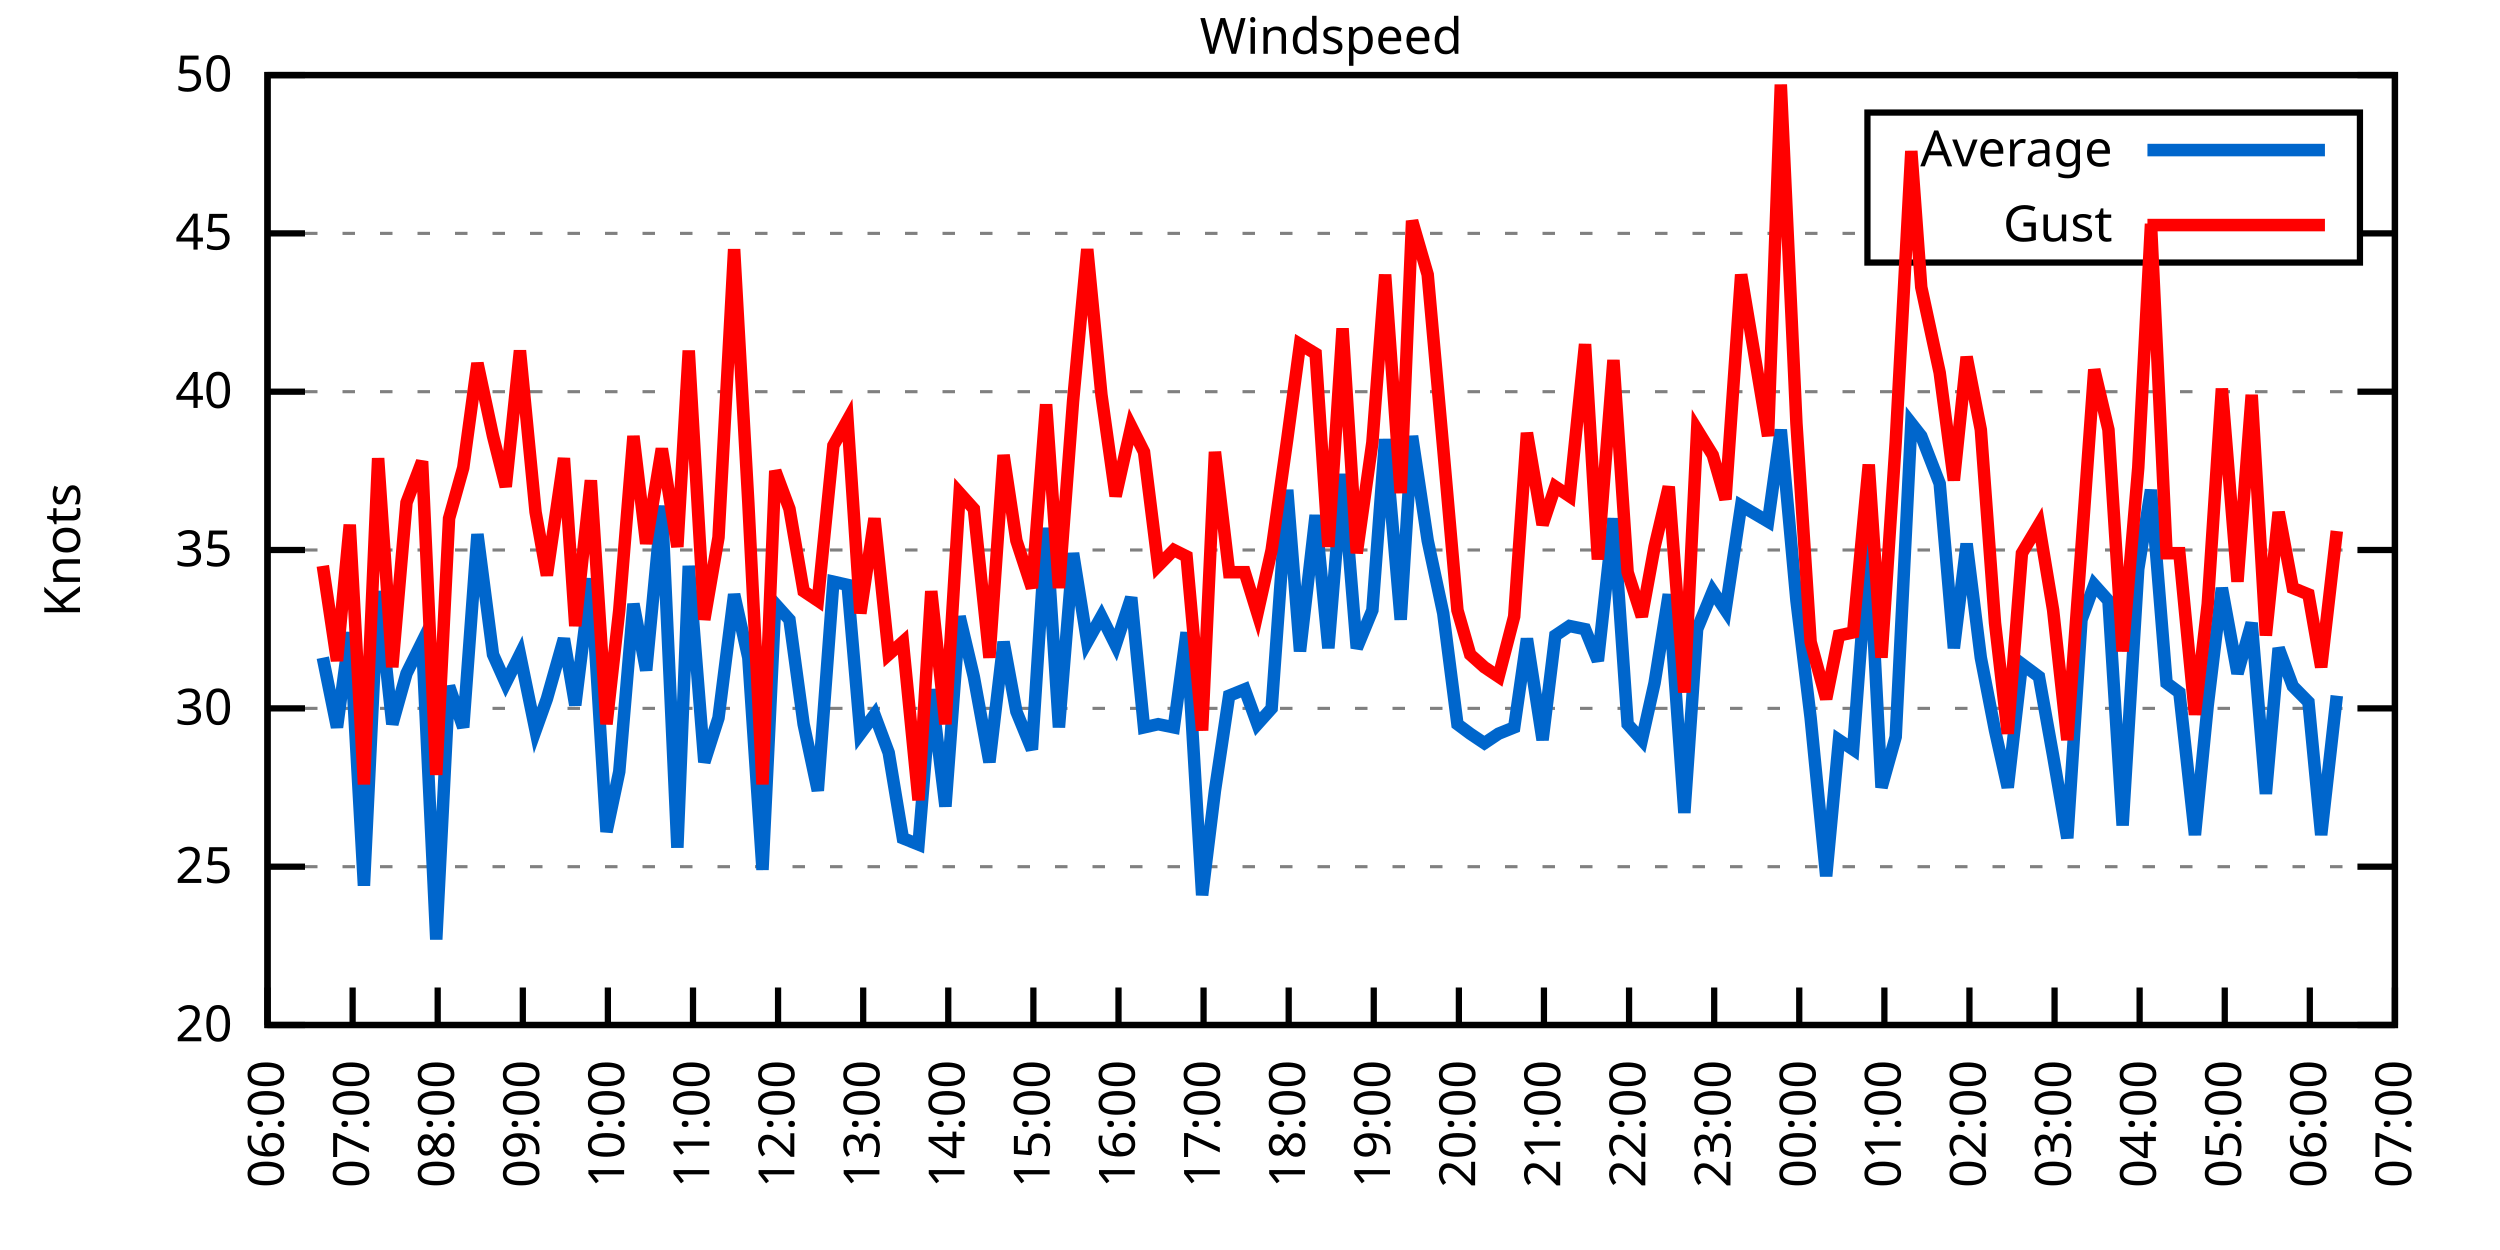
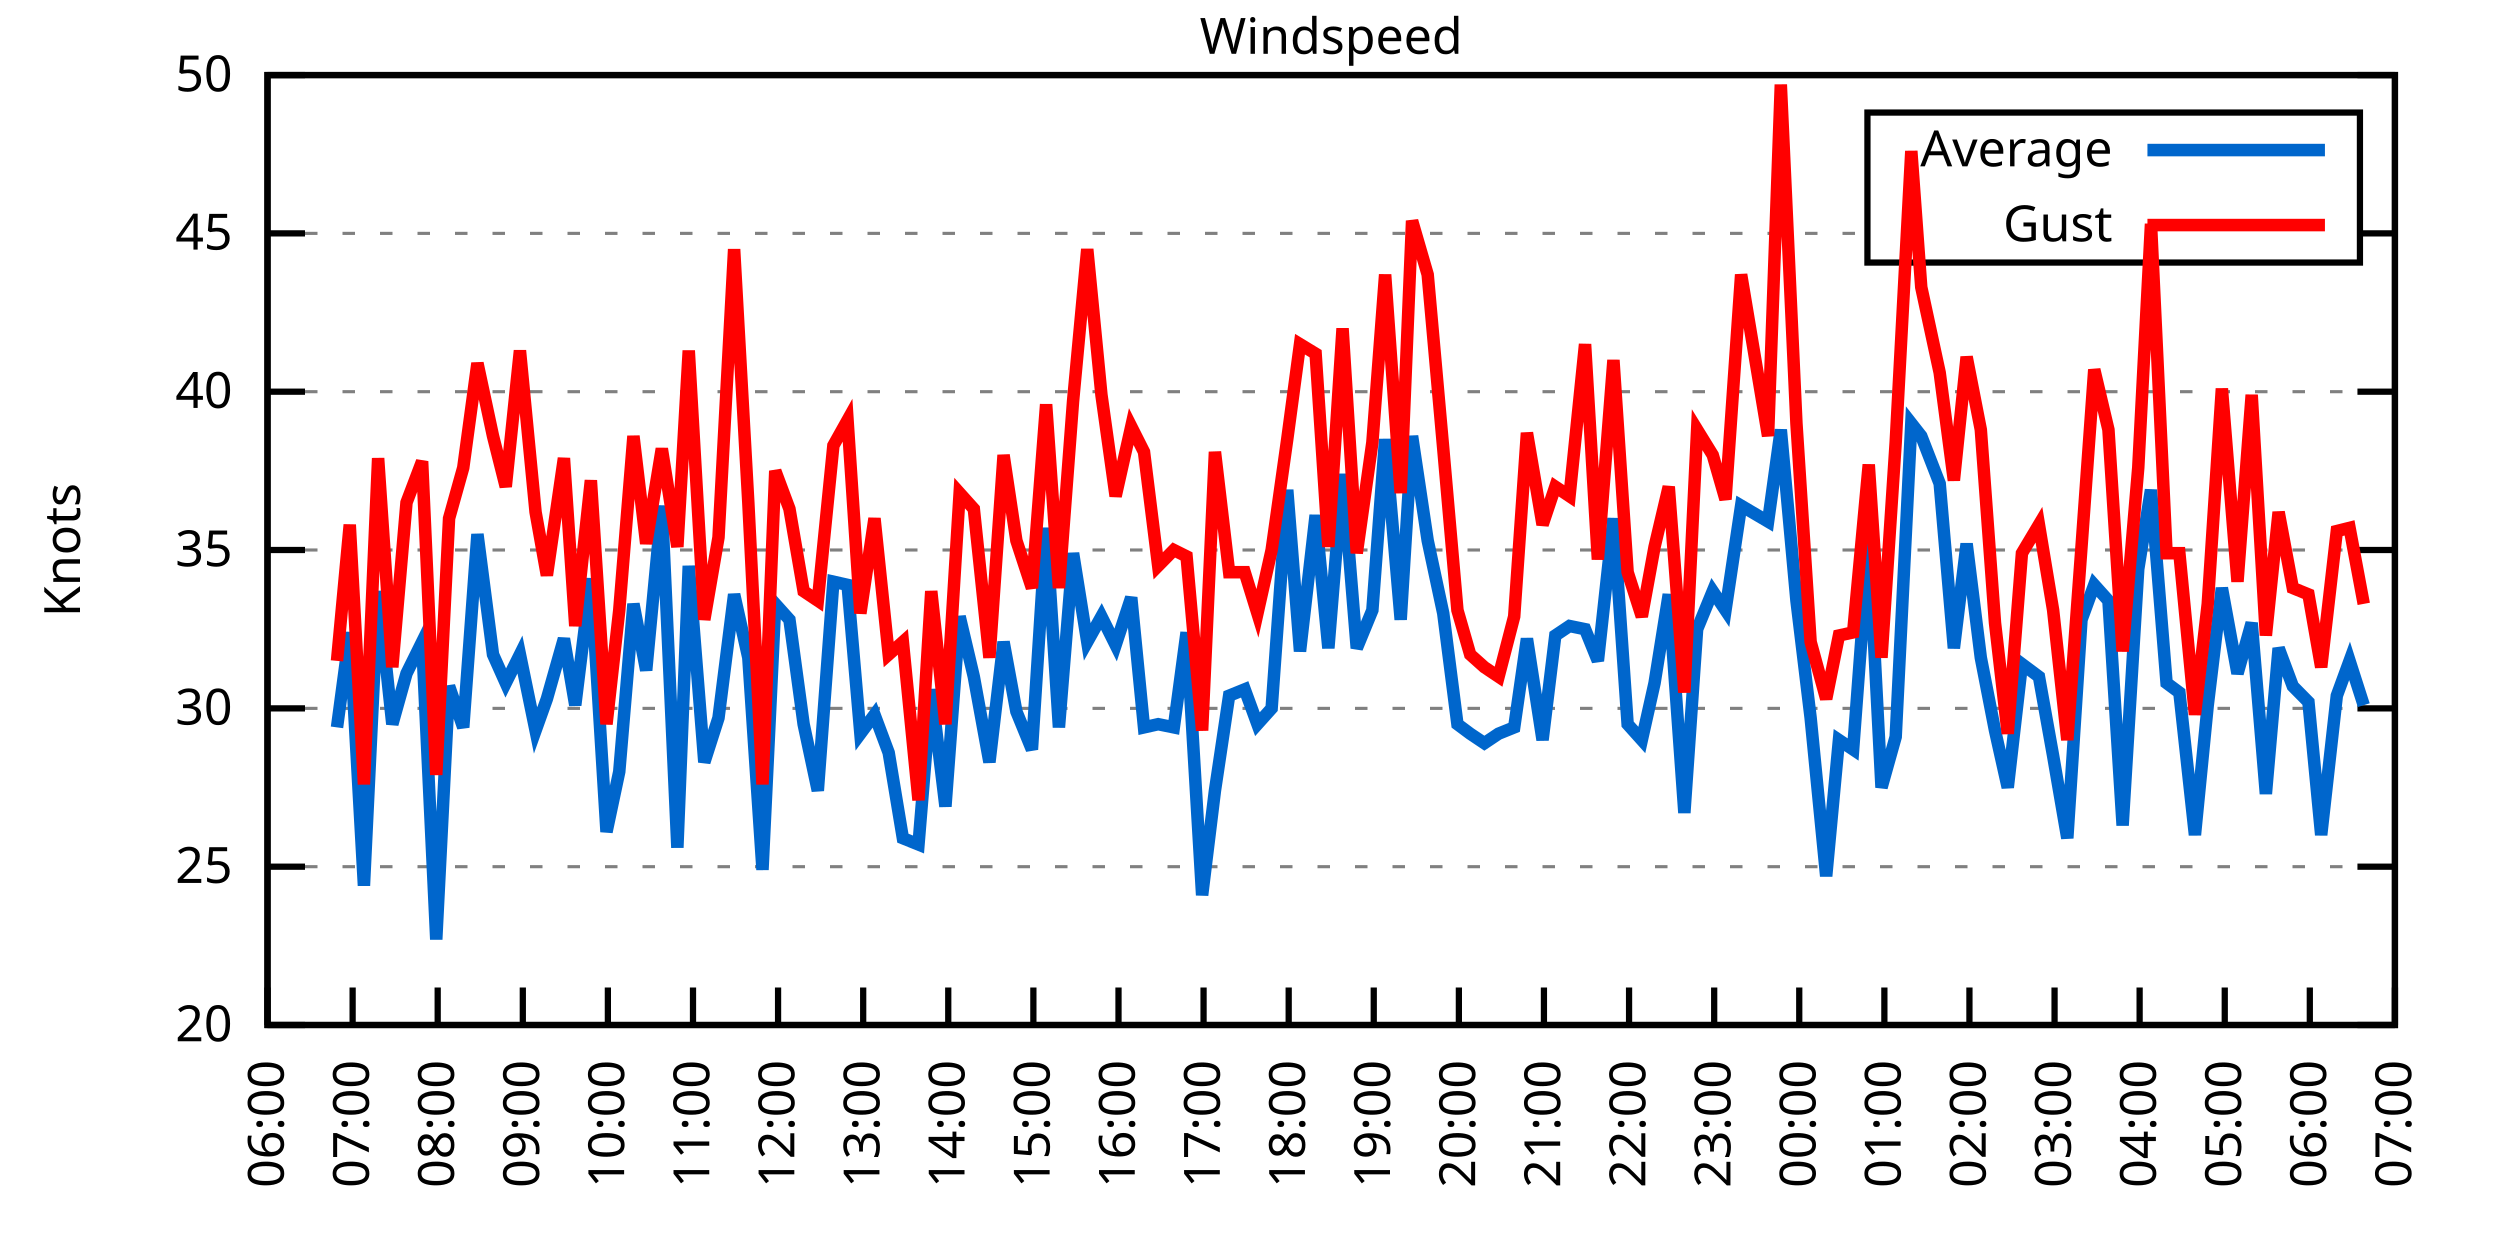
<svg xmlns="http://www.w3.org/2000/svg" xmlns:xlink="http://www.w3.org/1999/xlink" width="400" height="200" viewBox="0 0 400 200">
  <g id="gnuplot_canvas">
    <rect x="0" y="0" width="400" height="200" fill="none" />
    <defs>
      <circle id="gpDot" r="0.5" stroke-width="0.5" stroke="currentColor" />
      <path id="gpPt0" stroke-width="0.333" stroke="currentColor" d="M-1,0 h2 M0,-1 v2" />
      <path id="gpPt1" stroke-width="0.333" stroke="currentColor" d="M-1,-1 L1,1 M1,-1 L-1,1" />
      <path id="gpPt2" stroke-width="0.333" stroke="currentColor" d="M-1,0 L1,0 M0,-1 L0,1 M-1,-1 L1,1 M-1,1 L1,-1" />
      <rect id="gpPt3" stroke-width="0.333" stroke="currentColor" x="-1" y="-1" width="2" height="2" />
      <rect id="gpPt4" stroke-width="0.333" stroke="currentColor" fill="currentColor" x="-1" y="-1" width="2" height="2" />
      <circle id="gpPt5" stroke-width="0.333" stroke="currentColor" cx="0" cy="0" r="1" />
      <use xlink:href="#gpPt5" id="gpPt6" fill="currentColor" stroke="none" />
      <path id="gpPt7" stroke-width="0.333" stroke="currentColor" d="M0,-1.33 L-1.33,0.67 L1.33,0.67 z" />
      <use xlink:href="#gpPt7" id="gpPt8" fill="currentColor" stroke="none" />
      <use xlink:href="#gpPt7" id="gpPt9" stroke="currentColor" transform="rotate(180)" />
      <use xlink:href="#gpPt9" id="gpPt10" fill="currentColor" stroke="none" />
      <use xlink:href="#gpPt3" id="gpPt11" stroke="currentColor" transform="rotate(45)" />
      <use xlink:href="#gpPt11" id="gpPt12" fill="currentColor" stroke="none" />
      <path id="gpPt13" stroke-width="0.333" stroke="currentColor" d="M0,1.330 L1.265,0.411 L0.782,-1.067 L-0.782,-1.076 L-1.265,0.411 z" />
      <use xlink:href="#gpPt13" id="gpPt14" fill="currentColor" stroke="none" />
      <filter id="textbox" filterUnits="objectBoundingBox" x="0" y="0" height="1" width="1">
        <feFlood flood-color="white" flood-opacity="1" result="bgnd" />
        <feComposite in="SourceGraphic" in2="bgnd" operator="atop" />
      </filter>
      <filter id="greybox" filterUnits="objectBoundingBox" x="0" y="0" height="1" width="1">
        <feFlood flood-color="lightgrey" flood-opacity="1" result="grey" />
        <feComposite in="SourceGraphic" in2="grey" operator="atop" />
      </filter>
    </defs>
    <g fill="none" color="white" stroke="currentColor" stroke-width="1.00" stroke-linecap="butt" stroke-linejoin="miter">
</g>
    <g fill="none" color="black" stroke="currentColor" stroke-width="1.00" stroke-linecap="butt" stroke-linejoin="miter">
      <g stroke="none" shape-rendering="crispEdges">
        <polygon fill="rgb(255, 255, 255)" points="42.80,164.00 383.18,164.00 383.18,12.02 42.80,12.02 " />
      </g>
    </g>
    <g fill="none" color="black" stroke="currentColor" stroke-width="1.00" stroke-linecap="butt" stroke-linejoin="miter">
</g>
    <g fill="none" color="black" stroke="black" stroke-width="0.50" stroke-linecap="butt" stroke-linejoin="miter">
</g>
    <g fill="none" color="gray" stroke="currentColor" stroke-width="0.50" stroke-linecap="butt" stroke-linejoin="miter">
      <path stroke="gray" stroke-dasharray="2,4" class="gridline" d="M42.80,164.00 L383.19,164.00  " />
    </g>
    <g fill="none" color="gray" stroke="gray" stroke-width="1.00" stroke-linecap="butt" stroke-linejoin="miter">
</g>
    <g fill="none" color="black" stroke="currentColor" stroke-width="1.00" stroke-linecap="butt" stroke-linejoin="miter">
      <path stroke="black" d="M42.80,164.00 L48.80,164.00 M383.19,164.00 L377.19,164.00  " />
      <g transform="translate(37.20,166.60)" stroke="none" fill="black" font-family="Sans" font-size="8.00" text-anchor="end">
        <text>
          <tspan font-family="Sans"> 20</tspan>
        </text>
      </g>
    </g>
    <g fill="none" color="black" stroke="currentColor" stroke-width="1.00" stroke-linecap="butt" stroke-linejoin="miter">
</g>
    <g fill="none" color="black" stroke="black" stroke-width="0.50" stroke-linecap="butt" stroke-linejoin="miter">
</g>
    <g fill="none" color="gray" stroke="currentColor" stroke-width="0.50" stroke-linecap="butt" stroke-linejoin="miter">
      <path stroke="gray" stroke-dasharray="2,4" class="gridline" d="M42.80,138.67 L383.19,138.67  " />
    </g>
    <g fill="none" color="gray" stroke="gray" stroke-width="1.00" stroke-linecap="butt" stroke-linejoin="miter">
</g>
    <g fill="none" color="black" stroke="currentColor" stroke-width="1.00" stroke-linecap="butt" stroke-linejoin="miter">
      <path stroke="black" d="M42.80,138.67 L48.80,138.67 M383.19,138.67 L377.19,138.67  " />
      <g transform="translate(37.20,141.27)" stroke="none" fill="black" font-family="Sans" font-size="8.00" text-anchor="end">
        <text>
          <tspan font-family="Sans"> 25</tspan>
        </text>
      </g>
    </g>
    <g fill="none" color="black" stroke="currentColor" stroke-width="1.00" stroke-linecap="butt" stroke-linejoin="miter">
</g>
    <g fill="none" color="black" stroke="black" stroke-width="0.50" stroke-linecap="butt" stroke-linejoin="miter">
</g>
    <g fill="none" color="gray" stroke="currentColor" stroke-width="0.50" stroke-linecap="butt" stroke-linejoin="miter">
      <path stroke="gray" stroke-dasharray="2,4" class="gridline" d="M42.80,113.34 L383.19,113.34  " />
    </g>
    <g fill="none" color="gray" stroke="gray" stroke-width="1.00" stroke-linecap="butt" stroke-linejoin="miter">
</g>
    <g fill="none" color="black" stroke="currentColor" stroke-width="1.00" stroke-linecap="butt" stroke-linejoin="miter">
      <path stroke="black" d="M42.80,113.34 L48.80,113.34 M383.19,113.34 L377.19,113.34  " />
      <g transform="translate(37.20,115.94)" stroke="none" fill="black" font-family="Sans" font-size="8.00" text-anchor="end">
        <text>
          <tspan font-family="Sans"> 30</tspan>
        </text>
      </g>
    </g>
    <g fill="none" color="black" stroke="currentColor" stroke-width="1.00" stroke-linecap="butt" stroke-linejoin="miter">
</g>
    <g fill="none" color="black" stroke="black" stroke-width="0.50" stroke-linecap="butt" stroke-linejoin="miter">
</g>
    <g fill="none" color="gray" stroke="currentColor" stroke-width="0.50" stroke-linecap="butt" stroke-linejoin="miter">
      <path stroke="gray" stroke-dasharray="2,4" class="gridline" d="M42.80,88.00 L383.19,88.00  " />
    </g>
    <g fill="none" color="gray" stroke="gray" stroke-width="1.00" stroke-linecap="butt" stroke-linejoin="miter">
</g>
    <g fill="none" color="black" stroke="currentColor" stroke-width="1.00" stroke-linecap="butt" stroke-linejoin="miter">
      <path stroke="black" d="M42.80,88.00 L48.80,88.00 M383.19,88.00 L377.19,88.00  " />
      <g transform="translate(37.20,90.60)" stroke="none" fill="black" font-family="Sans" font-size="8.00" text-anchor="end">
        <text>
          <tspan font-family="Sans"> 35</tspan>
        </text>
      </g>
    </g>
    <g fill="none" color="black" stroke="currentColor" stroke-width="1.00" stroke-linecap="butt" stroke-linejoin="miter">
</g>
    <g fill="none" color="black" stroke="black" stroke-width="0.50" stroke-linecap="butt" stroke-linejoin="miter">
</g>
    <g fill="none" color="gray" stroke="currentColor" stroke-width="0.50" stroke-linecap="butt" stroke-linejoin="miter">
      <path stroke="gray" stroke-dasharray="2,4" class="gridline" d="M42.80,62.67 L383.19,62.67  " />
    </g>
    <g fill="none" color="gray" stroke="gray" stroke-width="1.00" stroke-linecap="butt" stroke-linejoin="miter">
</g>
    <g fill="none" color="black" stroke="currentColor" stroke-width="1.00" stroke-linecap="butt" stroke-linejoin="miter">
      <path stroke="black" d="M42.80,62.67 L48.80,62.67 M383.19,62.67 L377.19,62.67  " />
      <g transform="translate(37.20,65.27)" stroke="none" fill="black" font-family="Sans" font-size="8.00" text-anchor="end">
        <text>
          <tspan font-family="Sans"> 40</tspan>
        </text>
      </g>
    </g>
    <g fill="none" color="black" stroke="currentColor" stroke-width="1.00" stroke-linecap="butt" stroke-linejoin="miter">
</g>
    <g fill="none" color="black" stroke="black" stroke-width="0.50" stroke-linecap="butt" stroke-linejoin="miter">
</g>
    <g fill="none" color="gray" stroke="currentColor" stroke-width="0.50" stroke-linecap="butt" stroke-linejoin="miter">
      <path stroke="gray" stroke-dasharray="2,4" class="gridline" d="M42.80,37.34 L298.79,37.34 M377.59,37.34 L383.19,37.34  " />
    </g>
    <g fill="none" color="gray" stroke="gray" stroke-width="1.00" stroke-linecap="butt" stroke-linejoin="miter">
</g>
    <g fill="none" color="black" stroke="currentColor" stroke-width="1.00" stroke-linecap="butt" stroke-linejoin="miter">
      <path stroke="black" d="M42.80,37.34 L48.80,37.34 M383.19,37.34 L377.19,37.34  " />
      <g transform="translate(37.20,39.94)" stroke="none" fill="black" font-family="Sans" font-size="8.00" text-anchor="end">
        <text>
          <tspan font-family="Sans"> 45</tspan>
        </text>
      </g>
    </g>
    <g fill="none" color="black" stroke="currentColor" stroke-width="1.00" stroke-linecap="butt" stroke-linejoin="miter">
</g>
    <g fill="none" color="black" stroke="black" stroke-width="0.50" stroke-linecap="butt" stroke-linejoin="miter">
</g>
    <g fill="none" color="gray" stroke="currentColor" stroke-width="0.50" stroke-linecap="butt" stroke-linejoin="miter">
      <path stroke="gray" stroke-dasharray="2,4" class="gridline" d="M42.80,12.01 L383.19,12.01  " />
    </g>
    <g fill="none" color="gray" stroke="gray" stroke-width="1.00" stroke-linecap="butt" stroke-linejoin="miter">
</g>
    <g fill="none" color="black" stroke="currentColor" stroke-width="1.00" stroke-linecap="butt" stroke-linejoin="miter">
      <path stroke="black" d="M42.80,12.01 L48.80,12.01 M383.19,12.01 L377.19,12.01  " />
      <g transform="translate(37.20,14.61)" stroke="none" fill="black" font-family="Sans" font-size="8.00" text-anchor="end">
        <text>
          <tspan font-family="Sans"> 50</tspan>
        </text>
      </g>
    </g>
    <g fill="none" color="black" stroke="currentColor" stroke-width="1.00" stroke-linecap="butt" stroke-linejoin="miter">
      <path stroke="black" d="M42.80,164.00 L42.80,158.00  " />
      <g transform="translate(45.40,169.60) rotate(270.00)" stroke="none" fill="black" font-family="Sans" font-size="8.00" text-anchor="end">
        <text>
          <tspan font-family="Sans">06:00</tspan>
        </text>
      </g>
    </g>
    <g fill="none" color="black" stroke="currentColor" stroke-width="1.00" stroke-linecap="butt" stroke-linejoin="miter">
      <path stroke="black" d="M56.42,164.00 L56.42,158.00  " />
      <g transform="translate(59.02,169.60) rotate(270.00)" stroke="none" fill="black" font-family="Sans" font-size="8.00" text-anchor="end">
        <text>
          <tspan font-family="Sans">07:00</tspan>
        </text>
      </g>
    </g>
    <g fill="none" color="black" stroke="currentColor" stroke-width="1.00" stroke-linecap="butt" stroke-linejoin="miter">
      <path stroke="black" d="M70.03,164.00 L70.03,158.00  " />
      <g transform="translate(72.63,169.60) rotate(270.00)" stroke="none" fill="black" font-family="Sans" font-size="8.00" text-anchor="end">
        <text>
          <tspan font-family="Sans">08:00</tspan>
        </text>
      </g>
    </g>
    <g fill="none" color="black" stroke="currentColor" stroke-width="1.00" stroke-linecap="butt" stroke-linejoin="miter">
      <path stroke="black" d="M83.65,164.00 L83.65,158.00  " />
      <g transform="translate(86.25,169.60) rotate(270.00)" stroke="none" fill="black" font-family="Sans" font-size="8.00" text-anchor="end">
        <text>
          <tspan font-family="Sans">09:00</tspan>
        </text>
      </g>
    </g>
    <g fill="none" color="black" stroke="currentColor" stroke-width="1.00" stroke-linecap="butt" stroke-linejoin="miter">
      <path stroke="black" d="M97.26,164.00 L97.26,158.00  " />
      <g transform="translate(99.86,169.60) rotate(270.00)" stroke="none" fill="black" font-family="Sans" font-size="8.00" text-anchor="end">
        <text>
          <tspan font-family="Sans">10:00</tspan>
        </text>
      </g>
    </g>
    <g fill="none" color="black" stroke="currentColor" stroke-width="1.00" stroke-linecap="butt" stroke-linejoin="miter">
      <path stroke="black" d="M110.88,164.00 L110.88,158.00  " />
      <g transform="translate(113.48,169.60) rotate(270.00)" stroke="none" fill="black" font-family="Sans" font-size="8.00" text-anchor="end">
        <text>
          <tspan font-family="Sans">11:00</tspan>
        </text>
      </g>
    </g>
    <g fill="none" color="black" stroke="currentColor" stroke-width="1.00" stroke-linecap="butt" stroke-linejoin="miter">
      <path stroke="black" d="M124.49,164.00 L124.49,158.00  " />
      <g transform="translate(127.09,169.60) rotate(270.00)" stroke="none" fill="black" font-family="Sans" font-size="8.00" text-anchor="end">
        <text>
          <tspan font-family="Sans">12:00</tspan>
        </text>
      </g>
    </g>
    <g fill="none" color="black" stroke="currentColor" stroke-width="1.00" stroke-linecap="butt" stroke-linejoin="miter">
      <path stroke="black" d="M138.11,164.00 L138.11,158.00  " />
      <g transform="translate(140.71,169.60) rotate(270.00)" stroke="none" fill="black" font-family="Sans" font-size="8.00" text-anchor="end">
        <text>
          <tspan font-family="Sans">13:00</tspan>
        </text>
      </g>
    </g>
    <g fill="none" color="black" stroke="currentColor" stroke-width="1.00" stroke-linecap="butt" stroke-linejoin="miter">
      <path stroke="black" d="M151.72,164.00 L151.72,158.00  " />
      <g transform="translate(154.32,169.60) rotate(270.00)" stroke="none" fill="black" font-family="Sans" font-size="8.00" text-anchor="end">
        <text>
          <tspan font-family="Sans">14:00</tspan>
        </text>
      </g>
    </g>
    <g fill="none" color="black" stroke="currentColor" stroke-width="1.00" stroke-linecap="butt" stroke-linejoin="miter">
      <path stroke="black" d="M165.34,164.00 L165.34,158.00  " />
      <g transform="translate(167.94,169.60) rotate(270.00)" stroke="none" fill="black" font-family="Sans" font-size="8.00" text-anchor="end">
        <text>
          <tspan font-family="Sans">15:00</tspan>
        </text>
      </g>
    </g>
    <g fill="none" color="black" stroke="currentColor" stroke-width="1.00" stroke-linecap="butt" stroke-linejoin="miter">
      <path stroke="black" d="M178.96,164.00 L178.96,158.00  " />
      <g transform="translate(181.56,169.60) rotate(270.00)" stroke="none" fill="black" font-family="Sans" font-size="8.00" text-anchor="end">
        <text>
          <tspan font-family="Sans">16:00</tspan>
        </text>
      </g>
    </g>
    <g fill="none" color="black" stroke="currentColor" stroke-width="1.00" stroke-linecap="butt" stroke-linejoin="miter">
      <path stroke="black" d="M192.57,164.00 L192.57,158.00  " />
      <g transform="translate(195.17,169.60) rotate(270.00)" stroke="none" fill="black" font-family="Sans" font-size="8.00" text-anchor="end">
        <text>
          <tspan font-family="Sans">17:00</tspan>
        </text>
      </g>
    </g>
    <g fill="none" color="black" stroke="currentColor" stroke-width="1.00" stroke-linecap="butt" stroke-linejoin="miter">
      <path stroke="black" d="M206.19,164.00 L206.19,158.00  " />
      <g transform="translate(208.79,169.60) rotate(270.00)" stroke="none" fill="black" font-family="Sans" font-size="8.00" text-anchor="end">
        <text>
          <tspan font-family="Sans">18:00</tspan>
        </text>
      </g>
    </g>
    <g fill="none" color="black" stroke="currentColor" stroke-width="1.00" stroke-linecap="butt" stroke-linejoin="miter">
      <path stroke="black" d="M219.80,164.00 L219.80,158.00  " />
      <g transform="translate(222.40,169.60) rotate(270.00)" stroke="none" fill="black" font-family="Sans" font-size="8.00" text-anchor="end">
        <text>
          <tspan font-family="Sans">19:00</tspan>
        </text>
      </g>
    </g>
    <g fill="none" color="black" stroke="currentColor" stroke-width="1.00" stroke-linecap="butt" stroke-linejoin="miter">
      <path stroke="black" d="M233.42,164.00 L233.42,158.00  " />
      <g transform="translate(236.02,169.60) rotate(270.00)" stroke="none" fill="black" font-family="Sans" font-size="8.00" text-anchor="end">
        <text>
          <tspan font-family="Sans">20:00</tspan>
        </text>
      </g>
    </g>
    <g fill="none" color="black" stroke="currentColor" stroke-width="1.00" stroke-linecap="butt" stroke-linejoin="miter">
      <path stroke="black" d="M247.03,164.00 L247.03,158.00  " />
      <g transform="translate(249.63,169.60) rotate(270.00)" stroke="none" fill="black" font-family="Sans" font-size="8.00" text-anchor="end">
        <text>
          <tspan font-family="Sans">21:00</tspan>
        </text>
      </g>
    </g>
    <g fill="none" color="black" stroke="currentColor" stroke-width="1.00" stroke-linecap="butt" stroke-linejoin="miter">
      <path stroke="black" d="M260.65,164.00 L260.65,158.00  " />
      <g transform="translate(263.25,169.60) rotate(270.00)" stroke="none" fill="black" font-family="Sans" font-size="8.00" text-anchor="end">
        <text>
          <tspan font-family="Sans">22:00</tspan>
        </text>
      </g>
    </g>
    <g fill="none" color="black" stroke="currentColor" stroke-width="1.00" stroke-linecap="butt" stroke-linejoin="miter">
      <path stroke="black" d="M274.27,164.00 L274.27,158.00  " />
      <g transform="translate(276.87,169.60) rotate(270.00)" stroke="none" fill="black" font-family="Sans" font-size="8.00" text-anchor="end">
        <text>
          <tspan font-family="Sans">23:00</tspan>
        </text>
      </g>
    </g>
    <g fill="none" color="black" stroke="currentColor" stroke-width="1.00" stroke-linecap="butt" stroke-linejoin="miter">
      <path stroke="black" d="M287.88,164.00 L287.88,158.00  " />
      <g transform="translate(290.48,169.60) rotate(270.00)" stroke="none" fill="black" font-family="Sans" font-size="8.00" text-anchor="end">
        <text>
          <tspan font-family="Sans">00:00</tspan>
        </text>
      </g>
    </g>
    <g fill="none" color="black" stroke="currentColor" stroke-width="1.00" stroke-linecap="butt" stroke-linejoin="miter">
      <path stroke="black" d="M301.50,164.00 L301.50,158.00  " />
      <g transform="translate(304.10,169.60) rotate(270.00)" stroke="none" fill="black" font-family="Sans" font-size="8.00" text-anchor="end">
        <text>
          <tspan font-family="Sans">01:00</tspan>
        </text>
      </g>
    </g>
    <g fill="none" color="black" stroke="currentColor" stroke-width="1.00" stroke-linecap="butt" stroke-linejoin="miter">
      <path stroke="black" d="M315.11,164.00 L315.11,158.00  " />
      <g transform="translate(317.71,169.60) rotate(270.00)" stroke="none" fill="black" font-family="Sans" font-size="8.00" text-anchor="end">
        <text>
          <tspan font-family="Sans">02:00</tspan>
        </text>
      </g>
    </g>
    <g fill="none" color="black" stroke="currentColor" stroke-width="1.00" stroke-linecap="butt" stroke-linejoin="miter">
      <path stroke="black" d="M328.73,164.00 L328.73,158.00  " />
      <g transform="translate(331.33,169.60) rotate(270.00)" stroke="none" fill="black" font-family="Sans" font-size="8.00" text-anchor="end">
        <text>
          <tspan font-family="Sans">03:00</tspan>
        </text>
      </g>
    </g>
    <g fill="none" color="black" stroke="currentColor" stroke-width="1.00" stroke-linecap="butt" stroke-linejoin="miter">
      <path stroke="black" d="M342.34,164.00 L342.34,158.00  " />
      <g transform="translate(344.94,169.60) rotate(270.00)" stroke="none" fill="black" font-family="Sans" font-size="8.00" text-anchor="end">
        <text>
          <tspan font-family="Sans">04:00</tspan>
        </text>
      </g>
    </g>
    <g fill="none" color="black" stroke="currentColor" stroke-width="1.00" stroke-linecap="butt" stroke-linejoin="miter">
      <path stroke="black" d="M355.96,164.00 L355.96,158.00  " />
      <g transform="translate(358.56,169.60) rotate(270.00)" stroke="none" fill="black" font-family="Sans" font-size="8.00" text-anchor="end">
        <text>
          <tspan font-family="Sans">05:00</tspan>
        </text>
      </g>
    </g>
    <g fill="none" color="black" stroke="currentColor" stroke-width="1.00" stroke-linecap="butt" stroke-linejoin="miter">
      <path stroke="black" d="M369.57,164.00 L369.57,158.00  " />
      <g transform="translate(372.17,169.60) rotate(270.00)" stroke="none" fill="black" font-family="Sans" font-size="8.00" text-anchor="end">
        <text>
          <tspan font-family="Sans">06:00</tspan>
        </text>
      </g>
    </g>
    <g fill="none" color="black" stroke="currentColor" stroke-width="1.00" stroke-linecap="butt" stroke-linejoin="miter">
      <path stroke="black" d="M383.19,164.00 L383.19,158.00  " />
      <g transform="translate(385.79,169.60) rotate(270.00)" stroke="none" fill="black" font-family="Sans" font-size="8.00" text-anchor="end">
        <text>
          <tspan font-family="Sans">07:00</tspan>
        </text>
      </g>
    </g>
    <g fill="none" color="black" stroke="currentColor" stroke-width="1.00" stroke-linecap="butt" stroke-linejoin="miter">
</g>
    <g fill="none" color="black" stroke="currentColor" stroke-width="1.00" stroke-linecap="butt" stroke-linejoin="miter">
      <path stroke="black" d="M42.80,12.01 L42.80,164.00 L383.19,164.00 L383.19,12.01 L42.80,12.01 Z  " />
    </g>
    <g fill="none" color="black" stroke="currentColor" stroke-width="1.00" stroke-linecap="butt" stroke-linejoin="miter">
</g>
    <g fill="none" color="black" stroke="currentColor" stroke-width="1.00" stroke-linecap="butt" stroke-linejoin="miter">
      <path stroke="black" d="M298.79,42.01 L298.79,18.01 L377.59,18.01 L377.59,42.01 L298.79,42.01 Z  " />
    </g>
    <g id="Windspeed_plot_1">
      <g fill="none" color="white" stroke="black" stroke-width="2.00" stroke-linecap="butt" stroke-linejoin="miter">
</g>
      <g fill="none" color="black" stroke="currentColor" stroke-width="2.00" stroke-linecap="butt" stroke-linejoin="miter">
        <g transform="translate(337.99,26.61)" stroke="none" fill="black" font-family="Sans" font-size="8.00" text-anchor="end">
          <text>
            <tspan font-family="Sans">Average</tspan>
          </text>
        </g>
      </g>
      <g fill="none" color="black" stroke="currentColor" stroke-width="2.00" stroke-linecap="butt" stroke-linejoin="miter">
-         <path stroke="rgb(  0, 102, 204)" d="M343.59,24.01 L371.99,24.01 M51.65,105.23 L53.92,116.38 L55.96,101.18 L58.23,141.71 L60.50,94.59 L62.77,115.87   L65.04,107.76 L67.54,102.70 L69.80,150.32 L71.85,109.79 L74.12,116.38 L76.39,85.47 L78.88,104.72 L80.92,109.28   L83.19,104.72 L85.69,116.88 L87.50,111.82 L90.23,102.19 L92.04,112.83 L94.54,92.56 L97.04,133.10 L99.08,123.47   L101.35,96.62 L103.39,107.26 L105.89,80.91 L108.38,135.63 L110.20,90.54 L112.69,121.95 L114.96,114.86 L117.46,95.10   L119.73,105.23 L122.00,139.17 L124.04,96.62 L126.31,99.15 L128.58,115.87 L130.85,126.51 L133.34,93.07 L135.61,93.58   L137.66,117.39 L139.92,114.35 L142.19,120.43 L144.46,134.11 L146.96,135.12 L149.00,110.30 L151.27,129.04 L153.54,98.64   L155.81,108.27 L158.31,121.95 L160.57,102.70 L162.62,113.84 L165.11,119.92 L167.38,84.46 L169.43,116.38 L171.69,88.51   L173.96,102.70 L176.23,98.64 L178.50,103.20 L181.00,95.60 L183.04,116.38 L185.31,115.87 L187.81,116.38 L189.85,101.18   L192.34,143.23 L194.39,126.51 L196.66,111.31 L199.15,110.30 L201.19,115.87 L203.46,113.34 L205.96,78.38 L208.00,104.22   L210.50,82.43 L212.54,103.71 L214.81,75.85 L217.08,103.71 L219.58,97.63 L221.62,70.27 L224.11,99.15 L225.93,69.77   L228.43,86.49 L230.92,98.14 L233.19,115.87 L235.23,117.39 L237.50,118.91 L239.77,117.39 L242.27,116.38 L244.31,102.19   L246.81,118.40 L248.85,101.68 L251.12,100.16 L253.61,100.67 L255.66,105.74 L258.15,82.94 L260.42,115.87 L262.69,118.40   L264.73,109.28 L267.00,95.10 L269.50,130.06 L271.54,100.67 L274.04,94.59 L276.08,97.63 L278.58,80.91 L282.89,83.45   L284.93,68.75 L287.43,96.11 L289.70,114.86 L292.19,140.19 L294.23,118.40 L296.50,119.92 L299.00,86.49 L301.04,126.00   L303.31,117.90 L305.81,67.74 L307.40,69.77 L310.35,77.37 L312.62,103.71 L314.66,86.99 L316.93,105.23 L319.20,116.88   L321.24,126.00 L323.51,106.24 L326.23,108.27 L328.50,120.94 L330.77,134.11 L333.04,99.15 L335.08,93.58 L337.35,96.11   L339.62,132.08 L342.12,91.04 L344.16,78.38 L346.65,109.28 L348.70,110.80 L351.19,133.60 L353.24,112.83 L355.50,94.08   L358.00,107.76 L360.27,99.66 L362.54,127.02 L364.58,103.71 L366.85,109.79 L369.35,112.32 L371.39,133.60 L373.89,111.31    " />
+         <path stroke="rgb(  0, 102, 204)" d="M343.59,24.01 L371.99,24.01 M53.92,116.38 L55.96,101.18 L58.23,141.71 L60.50,94.59 L62.77,115.87 L65.04,107.76   L67.54,102.70 L69.80,150.32 L71.85,109.79 L74.12,116.38 L76.39,85.47 L78.88,104.72 L80.92,109.28 L83.19,104.72   L85.69,116.88 L87.50,111.82 L90.23,102.19 L92.04,112.83 L94.54,92.56 L97.04,133.10 L99.08,123.47 L101.35,96.62   L103.39,107.26 L105.89,80.91 L108.38,135.63 L110.20,90.54 L112.69,121.95 L114.96,114.86 L117.46,95.10 L119.73,105.23   L122.00,139.17 L124.04,96.62 L126.31,99.15 L128.58,115.87 L130.85,126.51 L133.34,93.07 L135.61,93.58 L137.66,117.39   L139.92,114.35 L142.19,120.43 L144.46,134.11 L146.96,135.12 L149.00,110.30 L151.27,129.04 L153.54,98.64 L155.81,108.27   L158.31,121.95 L160.57,102.70 L162.62,113.84 L165.11,119.92 L167.38,84.46 L169.43,116.38 L171.69,88.51 L173.96,102.70   L176.23,98.64 L178.50,103.20 L181.00,95.60 L183.04,116.38 L185.31,115.87 L187.81,116.38 L189.85,101.18 L192.34,143.23   L194.39,126.51 L196.66,111.31 L199.15,110.30 L201.19,115.87 L203.46,113.34 L205.96,78.38 L208.00,104.22 L210.50,82.43   L212.54,103.71 L214.81,75.85 L217.08,103.71 L219.58,97.63 L221.62,70.27 L224.11,99.15 L225.93,69.77 L228.43,86.49   L230.92,98.14 L233.19,115.87 L235.23,117.39 L237.50,118.91 L239.77,117.39 L242.27,116.38 L244.31,102.19 L246.81,118.40   L248.85,101.68 L251.12,100.16 L253.61,100.67 L255.66,105.74 L258.15,82.94 L260.42,115.87 L262.69,118.40 L264.73,109.28   L267.00,95.10 L269.50,130.06 L271.54,100.67 L274.04,94.59 L276.08,97.63 L278.58,80.91 L282.89,83.45 L284.93,68.75   L287.43,96.11 L289.70,114.86 L292.19,140.19 L294.23,118.40 L296.50,119.92 L299.00,86.49 L301.04,126.00 L303.31,117.90   L305.81,67.74 L307.40,69.77 L310.35,77.37 L312.62,103.71 L314.66,86.99 L316.93,105.23 L319.20,116.88 L321.24,126.00   L323.51,106.24 L326.23,108.27 L328.50,120.94 L330.77,134.11 L333.04,99.15 L335.08,93.58 L337.35,96.11 L339.62,132.08   L342.12,91.04 L344.16,78.38 L346.65,109.28 L348.70,110.80 L351.19,133.60 L353.24,112.83 L355.50,94.08 L358.00,107.76   L360.27,99.66 L362.54,127.02 L364.58,103.71 L366.85,109.79 L369.35,112.32 L371.39,133.60 L373.89,111.31 L375.93,105.74   L378.20,112.83  " />
      </g>
    </g>
    <g id="Windspeed_plot_2">
      <g fill="none" color="black" stroke="currentColor" stroke-width="2.00" stroke-linecap="butt" stroke-linejoin="miter">
        <g transform="translate(337.99,38.61)" stroke="none" fill="black" font-family="Sans" font-size="8.00" text-anchor="end">
          <text>
            <tspan font-family="Sans">Gust</tspan>
          </text>
        </g>
      </g>
      <g fill="none" color="black" stroke="currentColor" stroke-width="2.00" stroke-linecap="butt" stroke-linejoin="miter">
-         <path stroke="rgb(255,   0,   0)" d="M343.59,36.01 L371.99,36.01 M51.65,90.54 L53.92,105.74 L55.96,83.95 L58.23,125.50 L60.50,73.31 L62.77,106.75   L65.04,80.41 L67.54,73.82 L69.80,123.98 L71.85,82.94 L74.12,74.83 L76.39,58.11 L78.88,69.77 L80.92,77.87   L83.19,56.09 L85.69,81.93 L87.50,92.06 L90.23,73.31 L92.04,100.16 L94.54,76.86 L97.04,115.87 L99.08,97.63   L101.35,69.77 L103.39,86.99 L105.89,71.79 L108.38,87.50 L110.20,56.09 L112.69,99.15 L114.96,85.98 L117.46,39.87   L119.73,80.41 L122.00,125.50 L124.04,75.34 L126.31,81.42 L128.58,94.59 L130.85,96.11 L133.34,71.29 L135.61,67.23   L137.66,98.14 L139.92,82.94 L142.19,104.72 L144.46,102.70 L146.96,128.03 L149.00,94.59 L151.27,115.87 L153.54,78.89   L155.81,81.42 L158.31,105.23 L160.57,72.81 L162.62,86.49 L165.11,94.08 L167.38,64.70 L169.43,94.08 L171.69,64.19   L173.96,39.87 L176.23,63.18 L178.50,79.39 L181.00,68.25 L183.04,72.30 L185.31,90.54 L187.81,88.00 L189.85,89.02   L192.34,116.88 L194.39,72.30 L196.66,91.55 L199.15,91.55 L201.19,98.14 L203.46,88.00 L205.96,70.27 L208.00,55.07   L210.50,56.59 L212.54,87.50 L214.81,52.54 L217.08,88.51 L219.58,70.78 L221.62,43.93 L224.11,78.89 L225.93,35.32   L228.43,43.93 L230.92,71.79 L233.19,97.63 L235.23,104.72 L237.50,106.75 L239.77,108.27 L242.27,98.64 L244.31,69.26   L246.81,83.95 L248.85,77.87 L251.12,79.39 L253.61,55.07 L255.66,89.52 L258.15,57.61 L260.42,91.55 L262.69,98.64   L264.73,87.50 L267.00,77.87 L269.50,110.80 L271.54,68.75 L274.04,72.81 L276.08,79.90 L278.58,43.93 L282.89,69.77   L284.93,13.53 L287.43,67.74 L289.70,102.70 L292.19,111.82 L294.23,101.68 L296.50,101.18 L299.00,74.33 L301.04,105.23   L303.31,70.78 L305.81,24.17 L307.40,45.95 L310.35,59.63 L312.62,76.86 L314.66,57.10 L316.93,68.75 L319.20,99.66   L321.24,117.39 L323.51,88.51 L326.23,83.95 L328.50,97.63 L330.77,118.40 L333.04,87.50 L335.08,59.13 L337.35,68.75   L339.62,104.22 L342.12,74.83 L344.16,35.82 L346.65,88.51 L348.70,88.51 L351.19,114.35 L353.24,96.62 L355.50,62.17   L358.00,93.07 L360.27,63.18 L362.54,101.68 L364.58,81.93 L366.85,94.08 L369.35,95.10 L371.39,106.75 L373.89,84.97    " />
+         <path stroke="rgb(255,   0,   0)" d="M343.59,36.01 L371.99,36.01 M53.92,105.74 L55.96,83.95 L58.23,125.50 L60.50,73.31 L62.77,106.75 L65.04,80.41   L67.54,73.82 L69.80,123.98 L71.85,82.94 L74.12,74.83 L76.39,58.11 L78.88,69.77 L80.92,77.87 L83.19,56.09   L85.69,81.93 L87.50,92.06 L90.23,73.31 L92.04,100.16 L94.54,76.86 L97.04,115.87 L99.08,97.63 L101.35,69.77   L103.39,86.99 L105.89,71.79 L108.38,87.50 L110.20,56.09 L112.69,99.15 L114.96,85.98 L117.46,39.87 L119.73,80.41   L122.00,125.50 L124.04,75.34 L126.31,81.42 L128.58,94.59 L130.85,96.11 L133.34,71.29 L135.61,67.23 L137.66,98.14   L139.92,82.94 L142.19,104.72 L144.46,102.70 L146.96,128.03 L149.00,94.59 L151.27,115.87 L153.54,78.89 L155.81,81.42   L158.31,105.23 L160.57,72.81 L162.62,86.49 L165.11,94.08 L167.38,64.70 L169.43,94.08 L171.69,64.19 L173.96,39.87   L176.23,63.18 L178.50,79.39 L181.00,68.25 L183.04,72.30 L185.31,90.54 L187.81,88.00 L189.85,89.02 L192.34,116.88   L194.39,72.30 L196.66,91.55 L199.15,91.55 L201.19,98.14 L203.46,88.00 L205.96,70.27 L208.00,55.07 L210.50,56.59   L212.54,87.50 L214.81,52.54 L217.08,88.51 L219.58,70.78 L221.62,43.93 L224.11,78.89 L225.93,35.32 L228.43,43.93   L230.92,71.79 L233.19,97.63 L235.23,104.72 L237.50,106.75 L239.77,108.27 L242.27,98.64 L244.31,69.26 L246.81,83.95   L248.85,77.87 L251.12,79.39 L253.61,55.07 L255.66,89.52 L258.15,57.61 L260.42,91.55 L262.69,98.64 L264.73,87.50   L267.00,77.87 L269.50,110.80 L271.54,68.75 L274.04,72.81 L276.08,79.90 L278.58,43.93 L282.89,69.77 L284.93,13.53   L287.43,67.74 L289.70,102.70 L292.19,111.82 L294.23,101.68 L296.50,101.18 L299.00,74.33 L301.04,105.23 L303.31,70.78   L305.81,24.17 L307.40,45.95 L310.35,59.63 L312.62,76.86 L314.66,57.10 L316.93,68.75 L319.20,99.66 L321.24,117.39   L323.51,88.51 L326.23,83.95 L328.50,97.63 L330.77,118.40 L333.04,87.50 L335.08,59.13 L337.35,68.75 L339.62,104.22   L342.12,74.83 L344.16,35.82 L346.65,88.51 L348.70,88.51 L351.19,114.35 L353.24,96.62 L355.50,62.17 L358.00,93.07   L360.27,63.18 L362.54,101.68 L364.58,81.93 L366.85,94.08 L369.35,95.10 L371.39,106.75 L373.89,84.97 L375.93,84.46   L378.20,96.62  " />
      </g>
    </g>
    <g fill="none" color="black" stroke="currentColor" stroke-width="2.00" stroke-linecap="butt" stroke-linejoin="miter">
</g>
    <g fill="none" color="black" stroke="black" stroke-width="1.00" stroke-linecap="butt" stroke-linejoin="miter">
</g>
    <g fill="none" color="black" stroke="currentColor" stroke-width="1.00" stroke-linecap="butt" stroke-linejoin="miter">
      <path stroke="black" d="M42.80,12.01 L42.80,164.00 L383.19,164.00 L383.19,12.01 L42.80,12.01 Z  " />
      <g transform="translate(12.80,88.01) rotate(270.00)" stroke="none" fill="black" font-family="Sans" font-size="8.00" text-anchor="middle">
        <text>
          <tspan font-family="Sans">Knots</tspan>
        </text>
      </g>
    </g>
    <g fill="none" color="black" stroke="currentColor" stroke-width="1.00" stroke-linecap="butt" stroke-linejoin="miter">
</g>
    <g fill="none" color="black" stroke="currentColor" stroke-width="1.00" stroke-linecap="butt" stroke-linejoin="miter">
      <g transform="translate(212.99,8.61)" stroke="none" fill="black" font-family="Sans" font-size="8.00" text-anchor="middle">
        <text>
          <tspan font-family="Sans">Windspeed</tspan>
        </text>
      </g>
    </g>
    <g fill="none" color="black" stroke="currentColor" stroke-width="1.00" stroke-linecap="butt" stroke-linejoin="miter">
</g>
  </g>
</svg>
